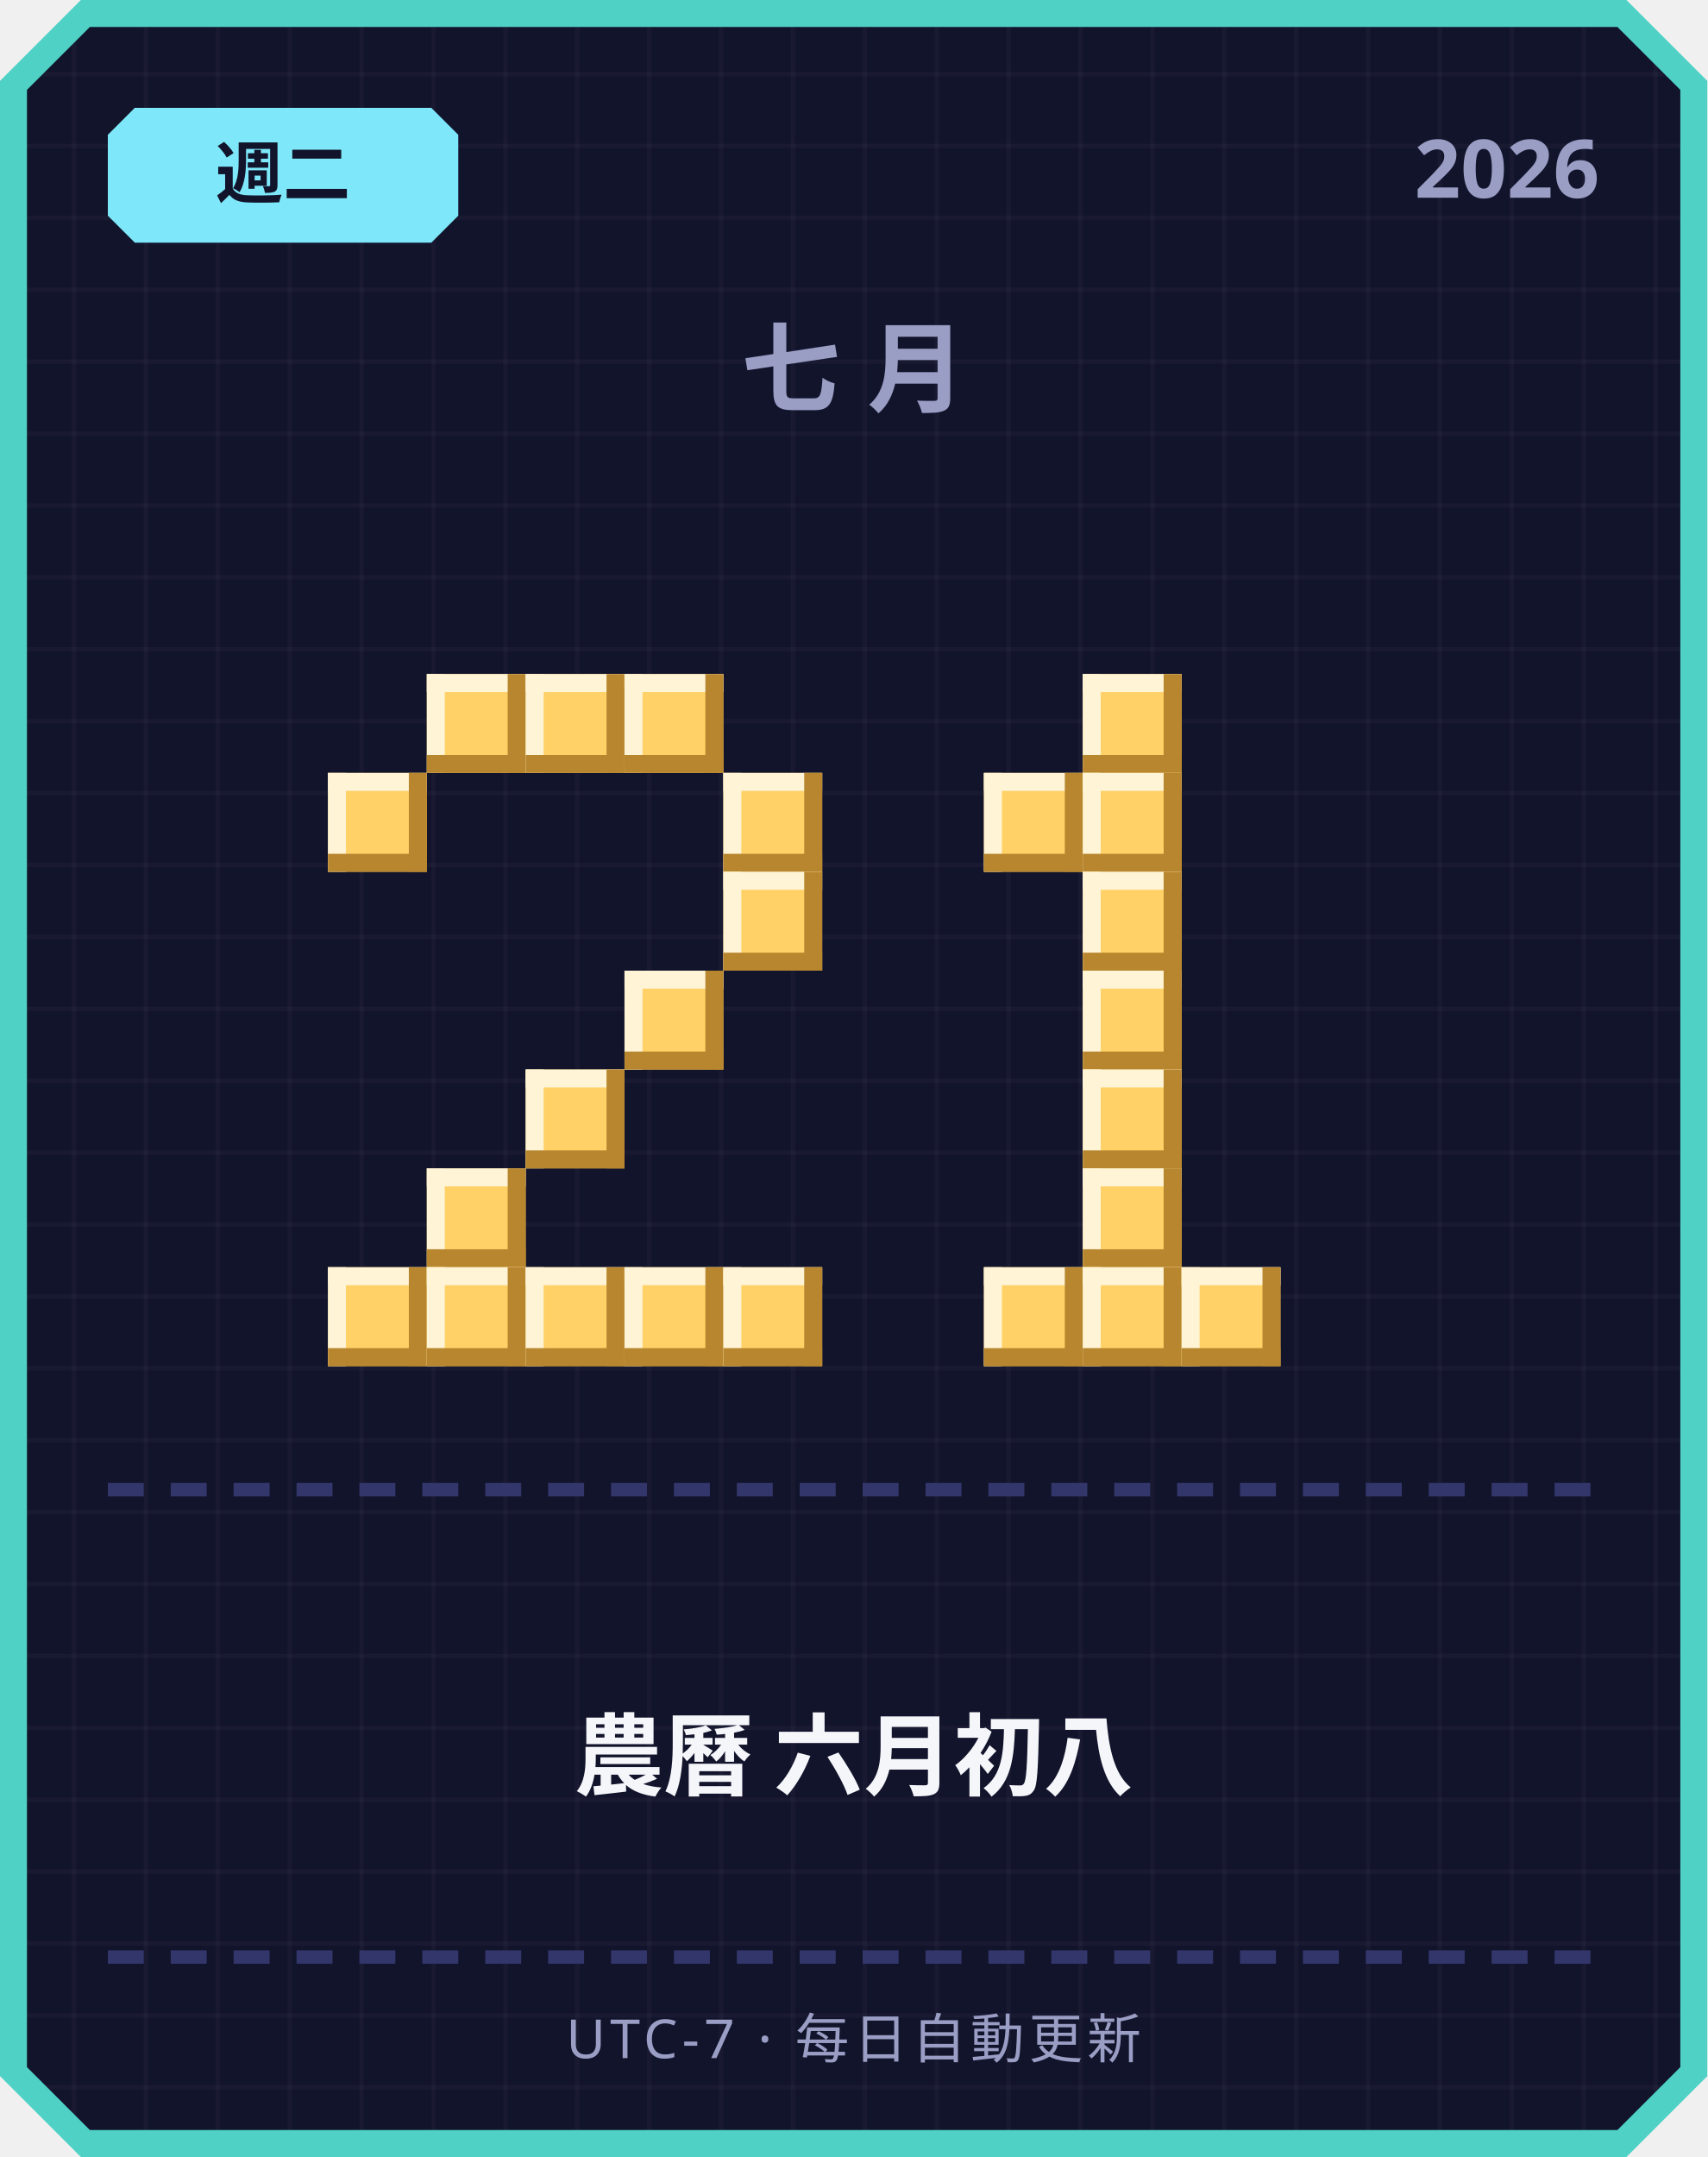
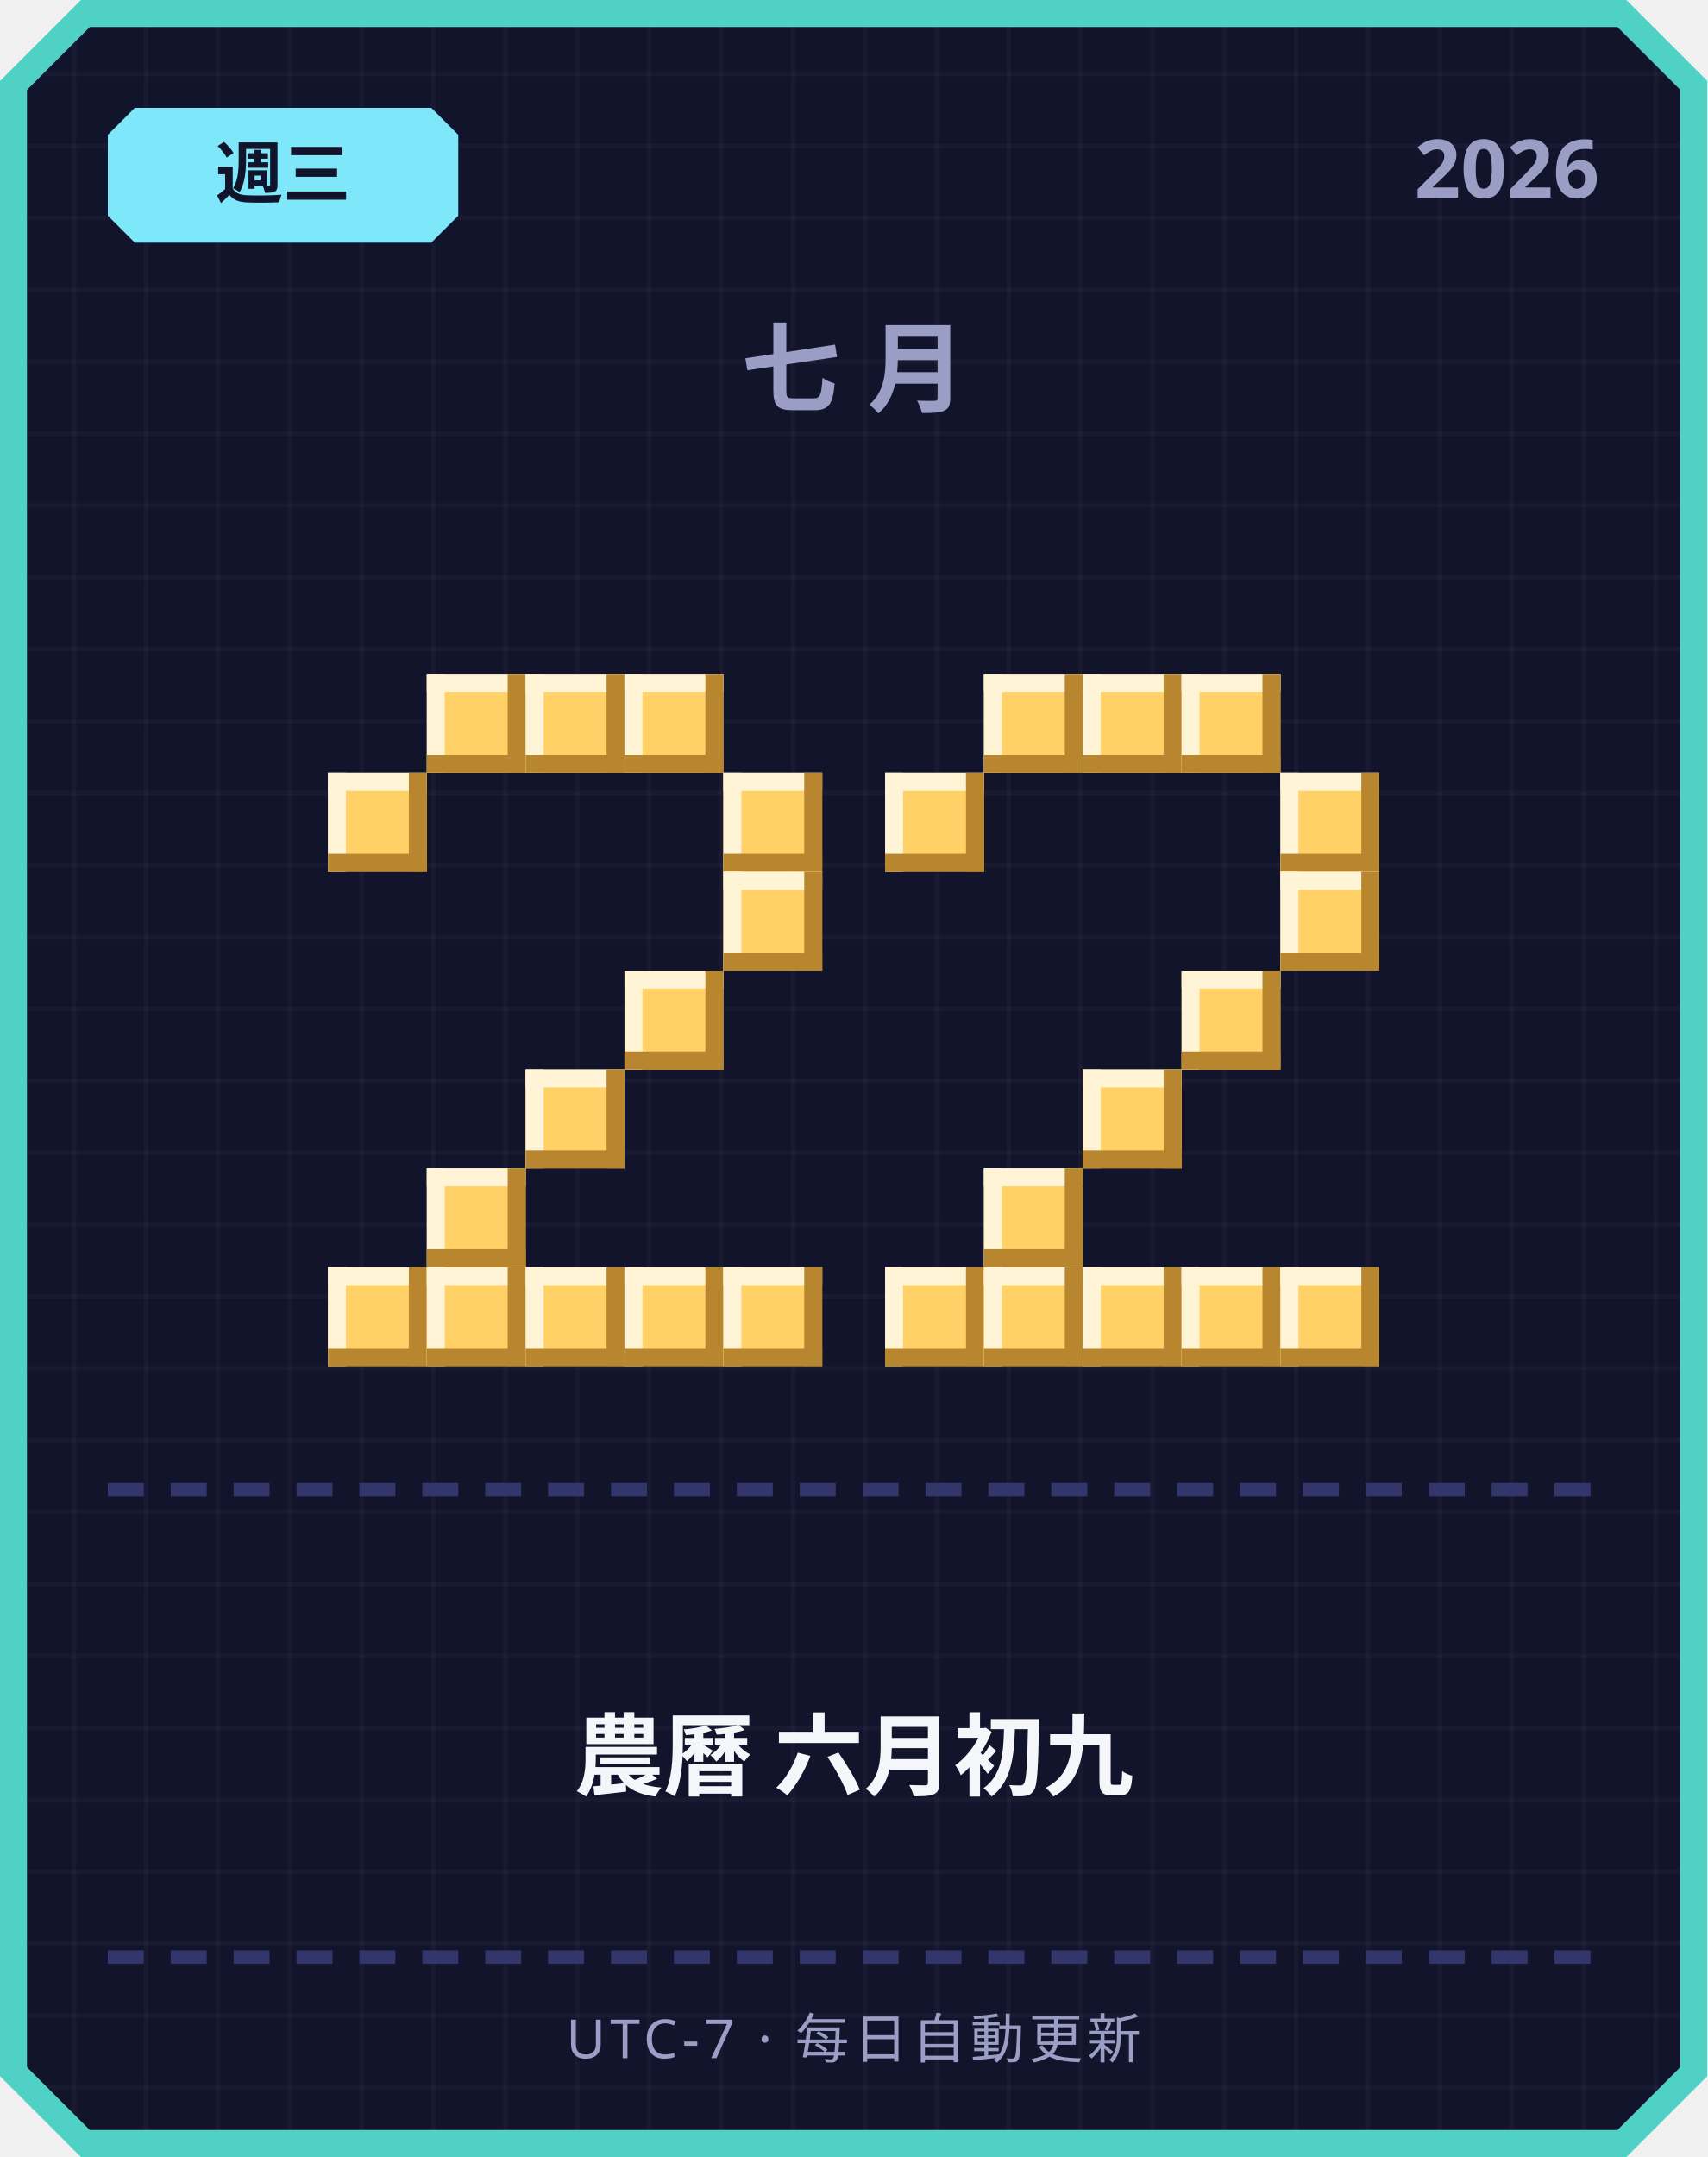
<svg xmlns="http://www.w3.org/2000/svg" width="380" height="480" viewBox="0 0 380 480">
  <defs>
    <pattern id="grid" width="16" height="16" patternUnits="userSpaceOnUse">
      <rect width="16" height="16" fill="#12142b" />
      <rect width="1" height="16" fill="#ffffff" opacity="0.03" />
      <rect width="16" height="1" fill="#ffffff" opacity="0.03" />
    </pattern>
  </defs>
  <path d="M 18,0 L 362,0 L 380,18 L 380,462 L 362,480 L 18,480 L 0,462 L 0,18 Z" fill="#4fd1c5" />
  <path d="M 20,6 L 360,6 L 374,20 L 374,460 L 360,474 L 20,474 L 6,460 L 6,20 Z" fill="url(#grid)" />
  <path d="M 30,24 L 96,24 L 102,30 L 102,48 L 96,54 L 30,54 L 24,48 L 24,30 Z" fill="#7ee8fa" />
-   <text x="63" y="44" text-anchor="middle" font-family="'Segoe UI', sans-serif" font-size="15" font-weight="700" fill="#12142b">週二</text>
+   <text x="63" y="44" text-anchor="middle" font-family="'Segoe UI', sans-serif" font-size="15" font-weight="700" fill="#12142b">週三</text>
  <text x="356" y="44" text-anchor="end" font-family="'Segoe UI', sans-serif" font-size="18" font-weight="700" fill="#9a9dc4">2026</text>
  <text x="190" y="90" text-anchor="middle" font-family="'Segoe UI', sans-serif" font-size="22" font-weight="700" letter-spacing="6" fill="#9a9dc4">七月</text>
  <rect x="95" y="150" width="22" height="22" fill="#ffd166" />
  <rect x="95" y="150" width="22" height="4" fill="#fff4d6" />
  <rect x="95" y="150" width="4" height="22" fill="#fff4d6" />
  <rect x="95" y="168" width="22" height="4" fill="#b8862e" />
  <rect x="113" y="150" width="4" height="22" fill="#b8862e" />
  <rect x="117" y="150" width="22" height="22" fill="#ffd166" />
  <rect x="117" y="150" width="22" height="4" fill="#fff4d6" />
  <rect x="117" y="150" width="4" height="22" fill="#fff4d6" />
  <rect x="117" y="168" width="22" height="4" fill="#b8862e" />
  <rect x="135" y="150" width="4" height="22" fill="#b8862e" />
  <rect x="139" y="150" width="22" height="22" fill="#ffd166" />
  <rect x="139" y="150" width="22" height="4" fill="#fff4d6" />
  <rect x="139" y="150" width="4" height="22" fill="#fff4d6" />
  <rect x="139" y="168" width="22" height="4" fill="#b8862e" />
  <rect x="157" y="150" width="4" height="22" fill="#b8862e" />
  <rect x="73" y="172" width="22" height="22" fill="#ffd166" />
  <rect x="73" y="172" width="22" height="4" fill="#fff4d6" />
  <rect x="73" y="172" width="4" height="22" fill="#fff4d6" />
  <rect x="73" y="190" width="22" height="4" fill="#b8862e" />
  <rect x="91" y="172" width="4" height="22" fill="#b8862e" />
  <rect x="161" y="172" width="22" height="22" fill="#ffd166" />
  <rect x="161" y="172" width="22" height="4" fill="#fff4d6" />
  <rect x="161" y="172" width="4" height="22" fill="#fff4d6" />
  <rect x="161" y="190" width="22" height="4" fill="#b8862e" />
  <rect x="179" y="172" width="4" height="22" fill="#b8862e" />
  <rect x="161" y="194" width="22" height="22" fill="#ffd166" />
  <rect x="161" y="194" width="22" height="4" fill="#fff4d6" />
  <rect x="161" y="194" width="4" height="22" fill="#fff4d6" />
  <rect x="161" y="212" width="22" height="4" fill="#b8862e" />
  <rect x="179" y="194" width="4" height="22" fill="#b8862e" />
  <rect x="139" y="216" width="22" height="22" fill="#ffd166" />
  <rect x="139" y="216" width="22" height="4" fill="#fff4d6" />
  <rect x="139" y="216" width="4" height="22" fill="#fff4d6" />
  <rect x="139" y="234" width="22" height="4" fill="#b8862e" />
  <rect x="157" y="216" width="4" height="22" fill="#b8862e" />
  <rect x="117" y="238" width="22" height="22" fill="#ffd166" />
  <rect x="117" y="238" width="22" height="4" fill="#fff4d6" />
  <rect x="117" y="238" width="4" height="22" fill="#fff4d6" />
  <rect x="117" y="256" width="22" height="4" fill="#b8862e" />
  <rect x="135" y="238" width="4" height="22" fill="#b8862e" />
  <rect x="95" y="260" width="22" height="22" fill="#ffd166" />
  <rect x="95" y="260" width="22" height="4" fill="#fff4d6" />
  <rect x="95" y="260" width="4" height="22" fill="#fff4d6" />
  <rect x="95" y="278" width="22" height="4" fill="#b8862e" />
  <rect x="113" y="260" width="4" height="22" fill="#b8862e" />
  <rect x="73" y="282" width="22" height="22" fill="#ffd166" />
  <rect x="73" y="282" width="22" height="4" fill="#fff4d6" />
  <rect x="73" y="282" width="4" height="22" fill="#fff4d6" />
  <rect x="73" y="300" width="22" height="4" fill="#b8862e" />
  <rect x="91" y="282" width="4" height="22" fill="#b8862e" />
  <rect x="95" y="282" width="22" height="22" fill="#ffd166" />
  <rect x="95" y="282" width="22" height="4" fill="#fff4d6" />
  <rect x="95" y="282" width="4" height="22" fill="#fff4d6" />
  <rect x="95" y="300" width="22" height="4" fill="#b8862e" />
  <rect x="113" y="282" width="4" height="22" fill="#b8862e" />
  <rect x="117" y="282" width="22" height="22" fill="#ffd166" />
  <rect x="117" y="282" width="22" height="4" fill="#fff4d6" />
  <rect x="117" y="282" width="4" height="22" fill="#fff4d6" />
  <rect x="117" y="300" width="22" height="4" fill="#b8862e" />
  <rect x="135" y="282" width="4" height="22" fill="#b8862e" />
  <rect x="139" y="282" width="22" height="22" fill="#ffd166" />
  <rect x="139" y="282" width="22" height="4" fill="#fff4d6" />
  <rect x="139" y="282" width="4" height="22" fill="#fff4d6" />
  <rect x="139" y="300" width="22" height="4" fill="#b8862e" />
  <rect x="157" y="282" width="4" height="22" fill="#b8862e" />
  <rect x="161" y="282" width="22" height="22" fill="#ffd166" />
  <rect x="161" y="282" width="22" height="4" fill="#fff4d6" />
  <rect x="161" y="282" width="4" height="22" fill="#fff4d6" />
  <rect x="161" y="300" width="22" height="4" fill="#b8862e" />
  <rect x="179" y="282" width="4" height="22" fill="#b8862e" />
+   <rect x="219" y="150" width="22" height="22" fill="#ffd166" />
+   <rect x="219" y="150" width="22" height="4" fill="#fff4d6" />
+   <rect x="219" y="150" width="4" height="22" fill="#fff4d6" />
+   <rect x="219" y="168" width="22" height="4" fill="#b8862e" />
+   <rect x="237" y="150" width="4" height="22" fill="#b8862e" />
  <rect x="241" y="150" width="22" height="22" fill="#ffd166" />
  <rect x="241" y="150" width="22" height="4" fill="#fff4d6" />
  <rect x="241" y="150" width="4" height="22" fill="#fff4d6" />
  <rect x="241" y="168" width="22" height="4" fill="#b8862e" />
  <rect x="259" y="150" width="4" height="22" fill="#b8862e" />
-   <rect x="219" y="172" width="22" height="22" fill="#ffd166" />
-   <rect x="219" y="172" width="22" height="4" fill="#fff4d6" />
-   <rect x="219" y="172" width="4" height="22" fill="#fff4d6" />
-   <rect x="219" y="190" width="22" height="4" fill="#b8862e" />
-   <rect x="237" y="172" width="4" height="22" fill="#b8862e" />
-   <rect x="241" y="172" width="22" height="22" fill="#ffd166" />
-   <rect x="241" y="172" width="22" height="4" fill="#fff4d6" />
-   <rect x="241" y="172" width="4" height="22" fill="#fff4d6" />
-   <rect x="241" y="190" width="22" height="4" fill="#b8862e" />
-   <rect x="259" y="172" width="4" height="22" fill="#b8862e" />
-   <rect x="241" y="194" width="22" height="22" fill="#ffd166" />
-   <rect x="241" y="194" width="22" height="4" fill="#fff4d6" />
-   <rect x="241" y="194" width="4" height="22" fill="#fff4d6" />
-   <rect x="241" y="212" width="22" height="4" fill="#b8862e" />
-   <rect x="259" y="194" width="4" height="22" fill="#b8862e" />
-   <rect x="241" y="216" width="22" height="22" fill="#ffd166" />
-   <rect x="241" y="216" width="22" height="4" fill="#fff4d6" />
-   <rect x="241" y="216" width="4" height="22" fill="#fff4d6" />
-   <rect x="241" y="234" width="22" height="4" fill="#b8862e" />
-   <rect x="259" y="216" width="4" height="22" fill="#b8862e" />
+   <rect x="263" y="150" width="22" height="22" fill="#ffd166" />
+   <rect x="263" y="150" width="22" height="4" fill="#fff4d6" />
+   <rect x="263" y="150" width="4" height="22" fill="#fff4d6" />
+   <rect x="263" y="168" width="22" height="4" fill="#b8862e" />
+   <rect x="281" y="150" width="4" height="22" fill="#b8862e" />
+   <rect x="197" y="172" width="22" height="22" fill="#ffd166" />
+   <rect x="197" y="172" width="22" height="4" fill="#fff4d6" />
+   <rect x="197" y="172" width="4" height="22" fill="#fff4d6" />
+   <rect x="197" y="190" width="22" height="4" fill="#b8862e" />
+   <rect x="215" y="172" width="4" height="22" fill="#b8862e" />
+   <rect x="285" y="172" width="22" height="22" fill="#ffd166" />
+   <rect x="285" y="172" width="22" height="4" fill="#fff4d6" />
+   <rect x="285" y="172" width="4" height="22" fill="#fff4d6" />
+   <rect x="285" y="190" width="22" height="4" fill="#b8862e" />
+   <rect x="303" y="172" width="4" height="22" fill="#b8862e" />
+   <rect x="285" y="194" width="22" height="22" fill="#ffd166" />
+   <rect x="285" y="194" width="22" height="4" fill="#fff4d6" />
+   <rect x="285" y="194" width="4" height="22" fill="#fff4d6" />
+   <rect x="285" y="212" width="22" height="4" fill="#b8862e" />
+   <rect x="303" y="194" width="4" height="22" fill="#b8862e" />
+   <rect x="263" y="216" width="22" height="22" fill="#ffd166" />
+   <rect x="263" y="216" width="22" height="4" fill="#fff4d6" />
+   <rect x="263" y="216" width="4" height="22" fill="#fff4d6" />
+   <rect x="263" y="234" width="22" height="4" fill="#b8862e" />
+   <rect x="281" y="216" width="4" height="22" fill="#b8862e" />
  <rect x="241" y="238" width="22" height="22" fill="#ffd166" />
  <rect x="241" y="238" width="22" height="4" fill="#fff4d6" />
  <rect x="241" y="238" width="4" height="22" fill="#fff4d6" />
  <rect x="241" y="256" width="22" height="4" fill="#b8862e" />
  <rect x="259" y="238" width="4" height="22" fill="#b8862e" />
-   <rect x="241" y="260" width="22" height="22" fill="#ffd166" />
-   <rect x="241" y="260" width="22" height="4" fill="#fff4d6" />
-   <rect x="241" y="260" width="4" height="22" fill="#fff4d6" />
-   <rect x="241" y="278" width="22" height="4" fill="#b8862e" />
-   <rect x="259" y="260" width="4" height="22" fill="#b8862e" />
+   <rect x="219" y="260" width="22" height="22" fill="#ffd166" />
+   <rect x="219" y="260" width="22" height="4" fill="#fff4d6" />
+   <rect x="219" y="260" width="4" height="22" fill="#fff4d6" />
+   <rect x="219" y="278" width="22" height="4" fill="#b8862e" />
+   <rect x="237" y="260" width="4" height="22" fill="#b8862e" />
+   <rect x="197" y="282" width="22" height="22" fill="#ffd166" />
+   <rect x="197" y="282" width="22" height="4" fill="#fff4d6" />
+   <rect x="197" y="282" width="4" height="22" fill="#fff4d6" />
+   <rect x="197" y="300" width="22" height="4" fill="#b8862e" />
+   <rect x="215" y="282" width="4" height="22" fill="#b8862e" />
  <rect x="219" y="282" width="22" height="22" fill="#ffd166" />
  <rect x="219" y="282" width="22" height="4" fill="#fff4d6" />
  <rect x="219" y="282" width="4" height="22" fill="#fff4d6" />
  <rect x="219" y="300" width="22" height="4" fill="#b8862e" />
  <rect x="237" y="282" width="4" height="22" fill="#b8862e" />
  <rect x="241" y="282" width="22" height="22" fill="#ffd166" />
  <rect x="241" y="282" width="22" height="4" fill="#fff4d6" />
  <rect x="241" y="282" width="4" height="22" fill="#fff4d6" />
  <rect x="241" y="300" width="22" height="4" fill="#b8862e" />
  <rect x="259" y="282" width="4" height="22" fill="#b8862e" />
  <rect x="263" y="282" width="22" height="22" fill="#ffd166" />
  <rect x="263" y="282" width="22" height="4" fill="#fff4d6" />
  <rect x="263" y="282" width="4" height="22" fill="#fff4d6" />
  <rect x="263" y="300" width="22" height="4" fill="#b8862e" />
  <rect x="281" y="282" width="4" height="22" fill="#b8862e" />
+   <rect x="285" y="282" width="22" height="22" fill="#ffd166" />
+   <rect x="285" y="282" width="22" height="4" fill="#fff4d6" />
+   <rect x="285" y="282" width="4" height="22" fill="#fff4d6" />
+   <rect x="285" y="300" width="22" height="4" fill="#b8862e" />
+   <rect x="303" y="282" width="4" height="22" fill="#b8862e" />
  <rect x="24" y="330" width="8" height="3" fill="#33366b" />
  <rect x="38" y="330" width="8" height="3" fill="#33366b" />
  <rect x="52" y="330" width="8" height="3" fill="#33366b" />
  <rect x="66" y="330" width="8" height="3" fill="#33366b" />
  <rect x="80" y="330" width="8" height="3" fill="#33366b" />
  <rect x="94" y="330" width="8" height="3" fill="#33366b" />
  <rect x="108" y="330" width="8" height="3" fill="#33366b" />
  <rect x="122" y="330" width="8" height="3" fill="#33366b" />
  <rect x="136" y="330" width="8" height="3" fill="#33366b" />
  <rect x="150" y="330" width="8" height="3" fill="#33366b" />
  <rect x="164" y="330" width="8" height="3" fill="#33366b" />
  <rect x="178" y="330" width="8" height="3" fill="#33366b" />
  <rect x="192" y="330" width="8" height="3" fill="#33366b" />
  <rect x="206" y="330" width="8" height="3" fill="#33366b" />
  <rect x="220" y="330" width="8" height="3" fill="#33366b" />
  <rect x="234" y="330" width="8" height="3" fill="#33366b" />
  <rect x="248" y="330" width="8" height="3" fill="#33366b" />
  <rect x="262" y="330" width="8" height="3" fill="#33366b" />
  <rect x="276" y="330" width="8" height="3" fill="#33366b" />
  <rect x="290" y="330" width="8" height="3" fill="#33366b" />
  <rect x="304" y="330" width="8" height="3" fill="#33366b" />
  <rect x="318" y="330" width="8" height="3" fill="#33366b" />
  <rect x="332" y="330" width="8" height="3" fill="#33366b" />
  <rect x="346" y="330" width="8" height="3" fill="#33366b" />
-   <text x="190" y="398" text-anchor="middle" font-family="'Segoe UI', 'Microsoft JhengHei', sans-serif" font-size="20" font-weight="700" fill="#f5f6fa">農曆 六月初八</text>
+   <text x="190" y="398" text-anchor="middle" font-family="'Segoe UI', 'Microsoft JhengHei', sans-serif" font-size="20" font-weight="700" fill="#f5f6fa">農曆 六月初九</text>
  <rect x="24" y="434" width="8" height="3" fill="#33366b" />
  <rect x="38" y="434" width="8" height="3" fill="#33366b" />
  <rect x="52" y="434" width="8" height="3" fill="#33366b" />
  <rect x="66" y="434" width="8" height="3" fill="#33366b" />
  <rect x="80" y="434" width="8" height="3" fill="#33366b" />
  <rect x="94" y="434" width="8" height="3" fill="#33366b" />
  <rect x="108" y="434" width="8" height="3" fill="#33366b" />
  <rect x="122" y="434" width="8" height="3" fill="#33366b" />
  <rect x="136" y="434" width="8" height="3" fill="#33366b" />
  <rect x="150" y="434" width="8" height="3" fill="#33366b" />
  <rect x="164" y="434" width="8" height="3" fill="#33366b" />
  <rect x="178" y="434" width="8" height="3" fill="#33366b" />
  <rect x="192" y="434" width="8" height="3" fill="#33366b" />
  <rect x="206" y="434" width="8" height="3" fill="#33366b" />
  <rect x="220" y="434" width="8" height="3" fill="#33366b" />
  <rect x="234" y="434" width="8" height="3" fill="#33366b" />
  <rect x="248" y="434" width="8" height="3" fill="#33366b" />
  <rect x="262" y="434" width="8" height="3" fill="#33366b" />
  <rect x="276" y="434" width="8" height="3" fill="#33366b" />
  <rect x="290" y="434" width="8" height="3" fill="#33366b" />
  <rect x="304" y="434" width="8" height="3" fill="#33366b" />
  <rect x="318" y="434" width="8" height="3" fill="#33366b" />
  <rect x="332" y="434" width="8" height="3" fill="#33366b" />
  <rect x="346" y="434" width="8" height="3" fill="#33366b" />
  <text x="190" y="458" text-anchor="middle" font-family="'Segoe UI', sans-serif" font-size="12" letter-spacing="1" fill="#9a9dc4">UTC-7 · 每日自動更新</text>
</svg>
